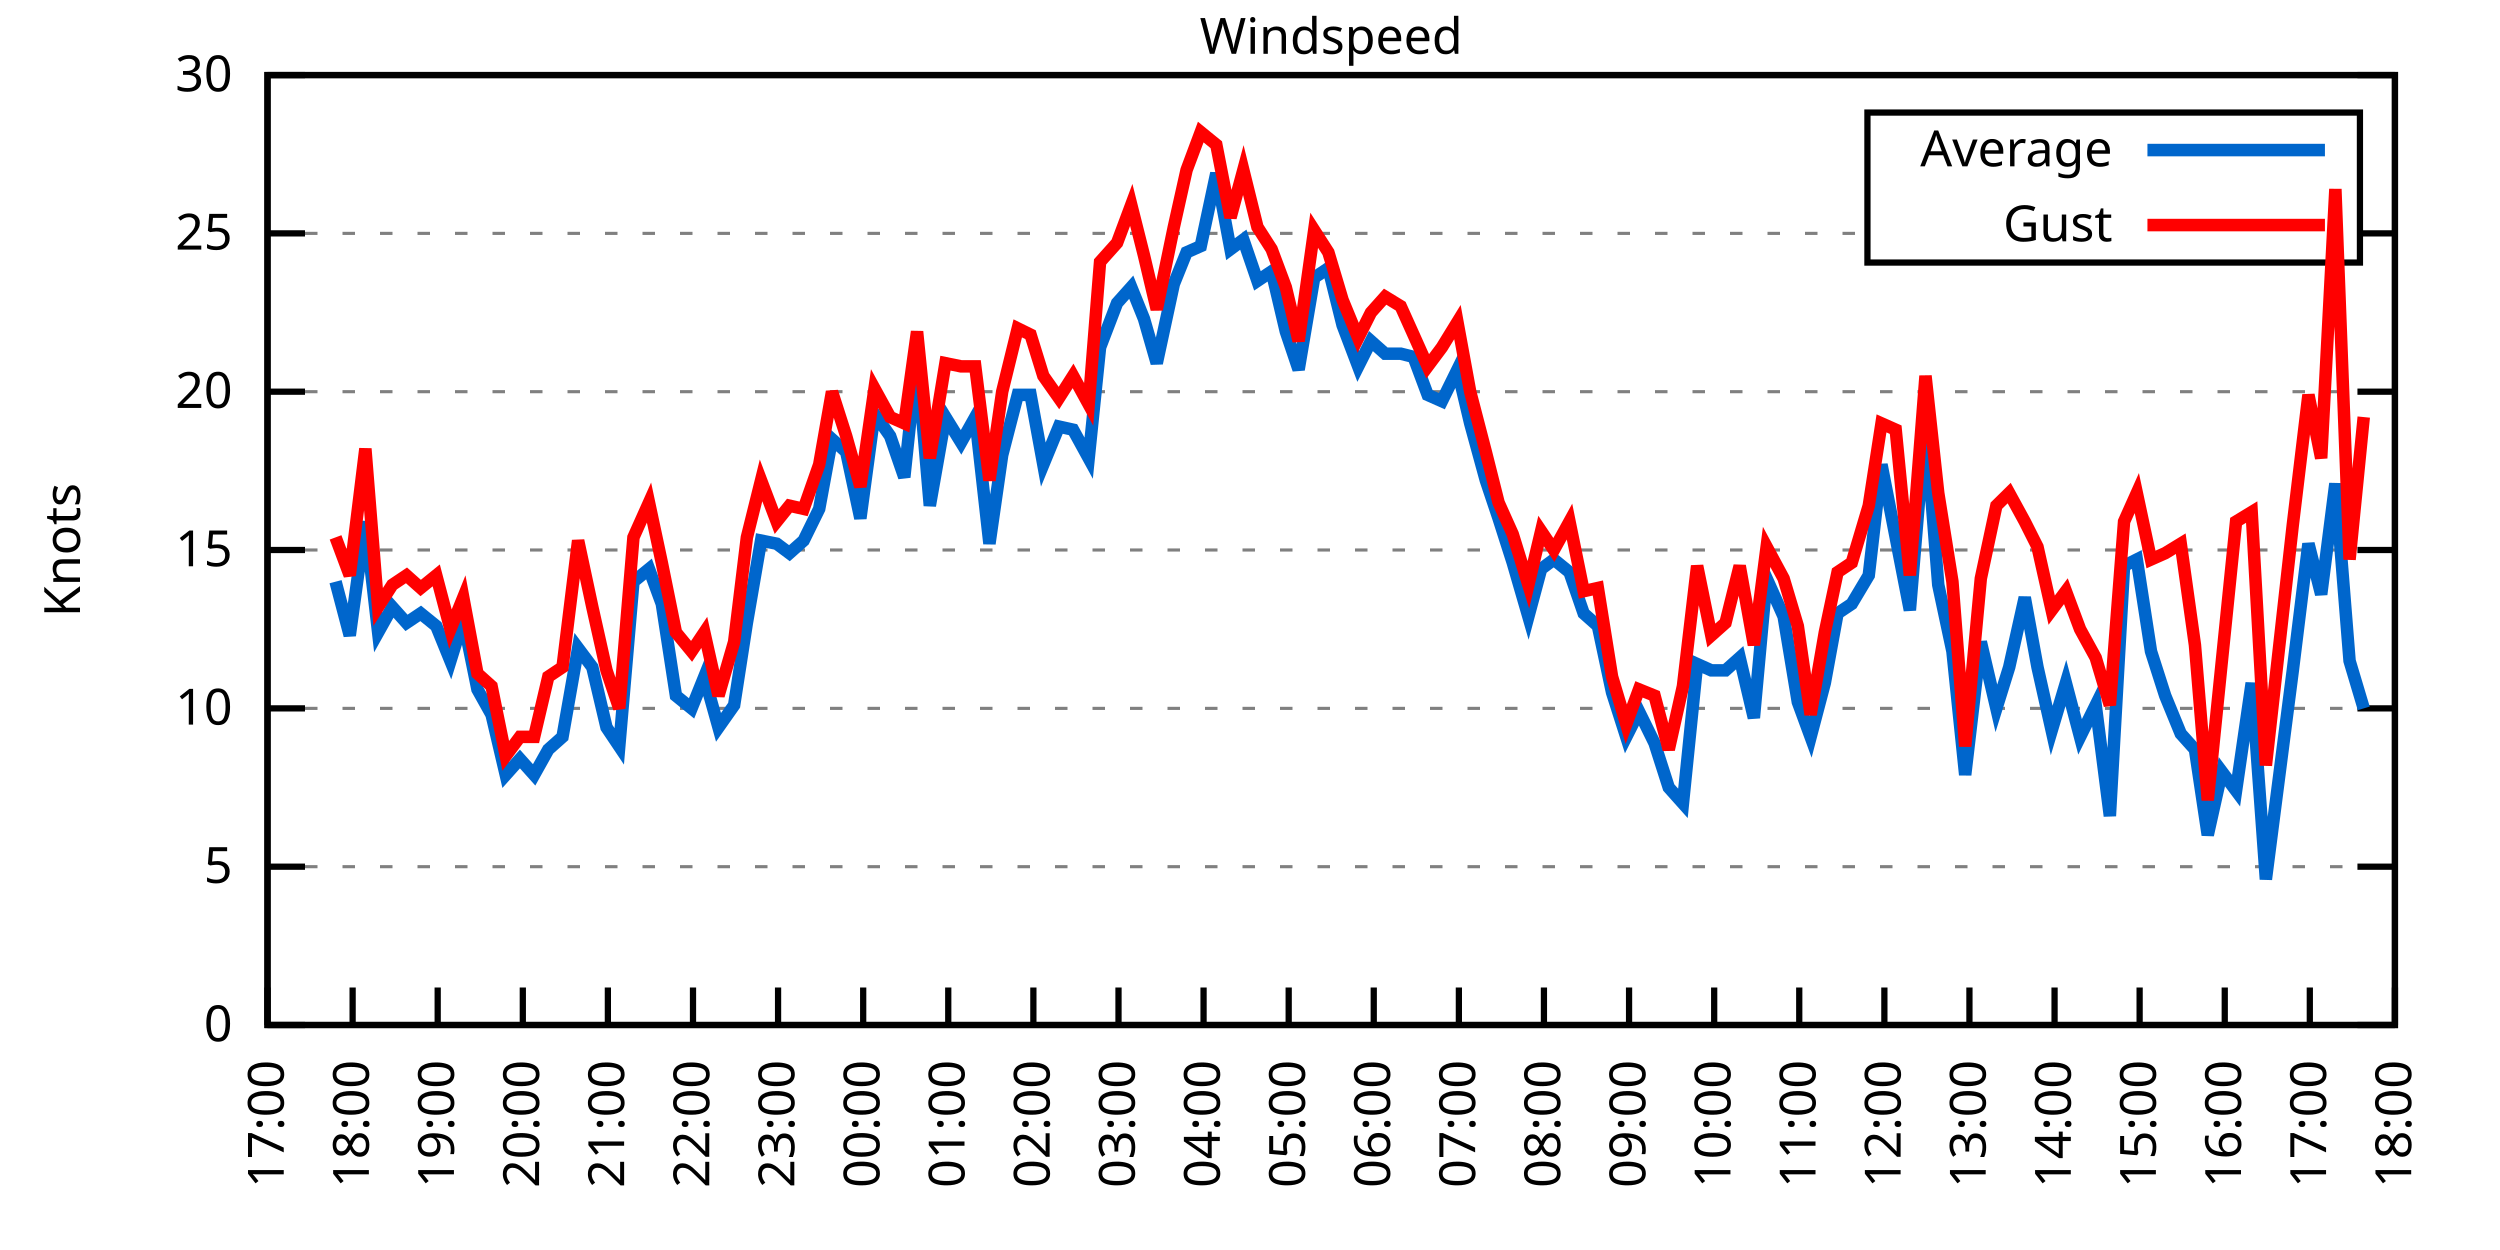
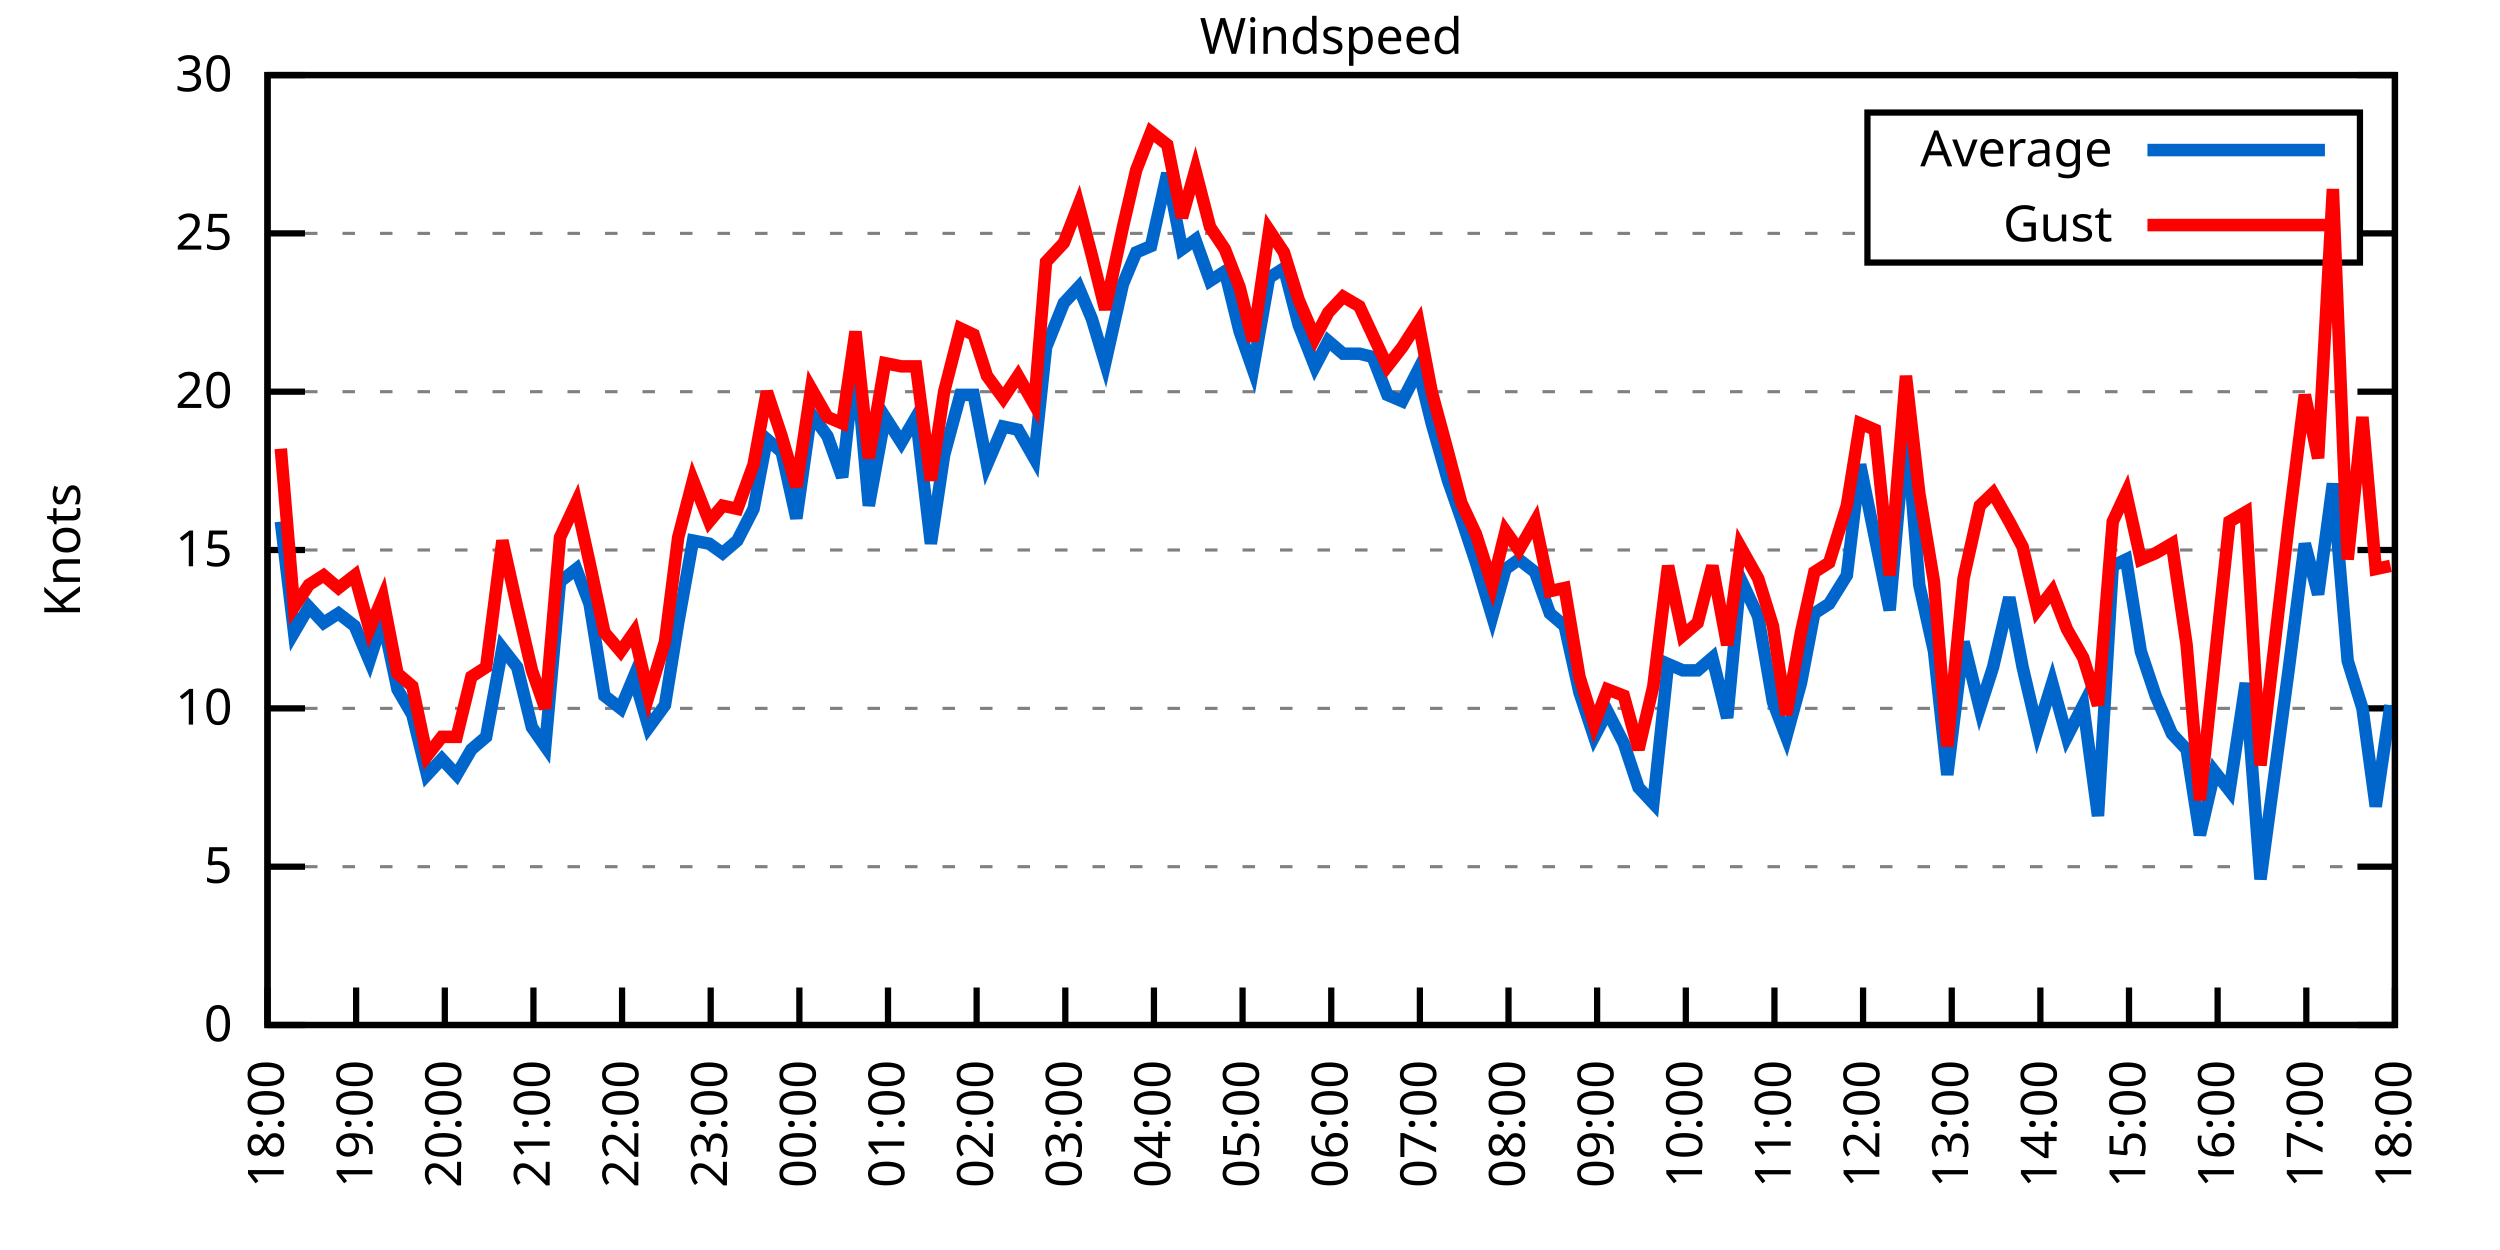
<svg xmlns="http://www.w3.org/2000/svg" xmlns:xlink="http://www.w3.org/1999/xlink" width="400" height="200" viewBox="0 0 400 200">
  <g id="gnuplot_canvas">
    <rect x="0" y="0" width="400" height="200" fill="none" />
    <defs>
      <circle id="gpDot" r="0.5" stroke-width="0.5" stroke="currentColor" />
      <path id="gpPt0" stroke-width="0.333" stroke="currentColor" d="M-1,0 h2 M0,-1 v2" />
      <path id="gpPt1" stroke-width="0.333" stroke="currentColor" d="M-1,-1 L1,1 M1,-1 L-1,1" />
      <path id="gpPt2" stroke-width="0.333" stroke="currentColor" d="M-1,0 L1,0 M0,-1 L0,1 M-1,-1 L1,1 M-1,1 L1,-1" />
      <rect id="gpPt3" stroke-width="0.333" stroke="currentColor" x="-1" y="-1" width="2" height="2" />
      <rect id="gpPt4" stroke-width="0.333" stroke="currentColor" fill="currentColor" x="-1" y="-1" width="2" height="2" />
      <circle id="gpPt5" stroke-width="0.333" stroke="currentColor" cx="0" cy="0" r="1" />
      <use xlink:href="#gpPt5" id="gpPt6" fill="currentColor" stroke="none" />
      <path id="gpPt7" stroke-width="0.333" stroke="currentColor" d="M0,-1.33 L-1.33,0.67 L1.33,0.67 z" />
      <use xlink:href="#gpPt7" id="gpPt8" fill="currentColor" stroke="none" />
      <use xlink:href="#gpPt7" id="gpPt9" stroke="currentColor" transform="rotate(180)" />
      <use xlink:href="#gpPt9" id="gpPt10" fill="currentColor" stroke="none" />
      <use xlink:href="#gpPt3" id="gpPt11" stroke="currentColor" transform="rotate(45)" />
      <use xlink:href="#gpPt11" id="gpPt12" fill="currentColor" stroke="none" />
      <path id="gpPt13" stroke-width="0.333" stroke="currentColor" d="M0,1.330 L1.265,0.411 L0.782,-1.067 L-0.782,-1.076 L-1.265,0.411 z" />
      <use xlink:href="#gpPt13" id="gpPt14" fill="currentColor" stroke="none" />
      <filter id="textbox" filterUnits="objectBoundingBox" x="0" y="0" height="1" width="1">
        <feFlood flood-color="white" flood-opacity="1" result="bgnd" />
        <feComposite in="SourceGraphic" in2="bgnd" operator="atop" />
      </filter>
      <filter id="greybox" filterUnits="objectBoundingBox" x="0" y="0" height="1" width="1">
        <feFlood flood-color="lightgrey" flood-opacity="1" result="grey" />
        <feComposite in="SourceGraphic" in2="grey" operator="atop" />
      </filter>
    </defs>
    <g fill="none" color="white" stroke="currentColor" stroke-width="1.00" stroke-linecap="butt" stroke-linejoin="miter">
</g>
    <g fill="none" color="black" stroke="currentColor" stroke-width="1.00" stroke-linecap="butt" stroke-linejoin="miter">
      <g stroke="none" shape-rendering="crispEdges">
        <polygon fill="rgb(255, 255, 255)" points="42.80,164.00 383.18,164.00 383.18,12.02 42.80,12.02 " />
      </g>
    </g>
    <g fill="none" color="black" stroke="currentColor" stroke-width="1.00" stroke-linecap="butt" stroke-linejoin="miter">
</g>
    <g fill="none" color="black" stroke="black" stroke-width="0.50" stroke-linecap="butt" stroke-linejoin="miter">
</g>
    <g fill="none" color="gray" stroke="currentColor" stroke-width="0.50" stroke-linecap="butt" stroke-linejoin="miter">
      <path stroke="gray" stroke-dasharray="2,4" class="gridline" d="M42.80,164.00 L383.19,164.00  " />
    </g>
    <g fill="none" color="gray" stroke="gray" stroke-width="1.00" stroke-linecap="butt" stroke-linejoin="miter">
</g>
    <g fill="none" color="black" stroke="currentColor" stroke-width="1.00" stroke-linecap="butt" stroke-linejoin="miter">
      <path stroke="black" d="M42.80,164.00 L48.80,164.00 M383.19,164.00 L377.19,164.00  " />
      <g transform="translate(37.20,166.60)" stroke="none" fill="black" font-family="Sans" font-size="8.00" text-anchor="end">
        <text>
          <tspan font-family="Sans"> 0</tspan>
        </text>
      </g>
    </g>
    <g fill="none" color="black" stroke="currentColor" stroke-width="1.00" stroke-linecap="butt" stroke-linejoin="miter">
</g>
    <g fill="none" color="black" stroke="black" stroke-width="0.50" stroke-linecap="butt" stroke-linejoin="miter">
</g>
    <g fill="none" color="gray" stroke="currentColor" stroke-width="0.50" stroke-linecap="butt" stroke-linejoin="miter">
      <path stroke="gray" stroke-dasharray="2,4" class="gridline" d="M42.80,138.67 L383.19,138.67  " />
    </g>
    <g fill="none" color="gray" stroke="gray" stroke-width="1.00" stroke-linecap="butt" stroke-linejoin="miter">
</g>
    <g fill="none" color="black" stroke="currentColor" stroke-width="1.00" stroke-linecap="butt" stroke-linejoin="miter">
      <path stroke="black" d="M42.80,138.67 L48.80,138.67 M383.19,138.67 L377.19,138.67  " />
      <g transform="translate(37.20,141.27)" stroke="none" fill="black" font-family="Sans" font-size="8.00" text-anchor="end">
        <text>
          <tspan font-family="Sans"> 5</tspan>
        </text>
      </g>
    </g>
    <g fill="none" color="black" stroke="currentColor" stroke-width="1.00" stroke-linecap="butt" stroke-linejoin="miter">
</g>
    <g fill="none" color="black" stroke="black" stroke-width="0.50" stroke-linecap="butt" stroke-linejoin="miter">
</g>
    <g fill="none" color="gray" stroke="currentColor" stroke-width="0.50" stroke-linecap="butt" stroke-linejoin="miter">
      <path stroke="gray" stroke-dasharray="2,4" class="gridline" d="M42.80,113.34 L383.19,113.34  " />
    </g>
    <g fill="none" color="gray" stroke="gray" stroke-width="1.00" stroke-linecap="butt" stroke-linejoin="miter">
</g>
    <g fill="none" color="black" stroke="currentColor" stroke-width="1.00" stroke-linecap="butt" stroke-linejoin="miter">
      <path stroke="black" d="M42.80,113.34 L48.80,113.34 M383.19,113.34 L377.19,113.34  " />
      <g transform="translate(37.20,115.94)" stroke="none" fill="black" font-family="Sans" font-size="8.00" text-anchor="end">
        <text>
          <tspan font-family="Sans"> 10</tspan>
        </text>
      </g>
    </g>
    <g fill="none" color="black" stroke="currentColor" stroke-width="1.00" stroke-linecap="butt" stroke-linejoin="miter">
</g>
    <g fill="none" color="black" stroke="black" stroke-width="0.50" stroke-linecap="butt" stroke-linejoin="miter">
</g>
    <g fill="none" color="gray" stroke="currentColor" stroke-width="0.50" stroke-linecap="butt" stroke-linejoin="miter">
      <path stroke="gray" stroke-dasharray="2,4" class="gridline" d="M42.80,88.00 L383.19,88.00  " />
    </g>
    <g fill="none" color="gray" stroke="gray" stroke-width="1.00" stroke-linecap="butt" stroke-linejoin="miter">
</g>
    <g fill="none" color="black" stroke="currentColor" stroke-width="1.00" stroke-linecap="butt" stroke-linejoin="miter">
      <path stroke="black" d="M42.80,88.00 L48.80,88.00 M383.19,88.00 L377.19,88.00  " />
      <g transform="translate(37.20,90.60)" stroke="none" fill="black" font-family="Sans" font-size="8.00" text-anchor="end">
        <text>
          <tspan font-family="Sans"> 15</tspan>
        </text>
      </g>
    </g>
    <g fill="none" color="black" stroke="currentColor" stroke-width="1.00" stroke-linecap="butt" stroke-linejoin="miter">
</g>
    <g fill="none" color="black" stroke="black" stroke-width="0.50" stroke-linecap="butt" stroke-linejoin="miter">
</g>
    <g fill="none" color="gray" stroke="currentColor" stroke-width="0.50" stroke-linecap="butt" stroke-linejoin="miter">
      <path stroke="gray" stroke-dasharray="2,4" class="gridline" d="M42.80,62.67 L383.19,62.67  " />
    </g>
    <g fill="none" color="gray" stroke="gray" stroke-width="1.00" stroke-linecap="butt" stroke-linejoin="miter">
</g>
    <g fill="none" color="black" stroke="currentColor" stroke-width="1.00" stroke-linecap="butt" stroke-linejoin="miter">
      <path stroke="black" d="M42.80,62.67 L48.80,62.67 M383.19,62.67 L377.19,62.67  " />
      <g transform="translate(37.20,65.27)" stroke="none" fill="black" font-family="Sans" font-size="8.00" text-anchor="end">
        <text>
          <tspan font-family="Sans"> 20</tspan>
        </text>
      </g>
    </g>
    <g fill="none" color="black" stroke="currentColor" stroke-width="1.00" stroke-linecap="butt" stroke-linejoin="miter">
</g>
    <g fill="none" color="black" stroke="black" stroke-width="0.50" stroke-linecap="butt" stroke-linejoin="miter">
</g>
    <g fill="none" color="gray" stroke="currentColor" stroke-width="0.50" stroke-linecap="butt" stroke-linejoin="miter">
      <path stroke="gray" stroke-dasharray="2,4" class="gridline" d="M42.80,37.34 L298.79,37.34 M377.59,37.34 L383.19,37.34  " />
    </g>
    <g fill="none" color="gray" stroke="gray" stroke-width="1.00" stroke-linecap="butt" stroke-linejoin="miter">
</g>
    <g fill="none" color="black" stroke="currentColor" stroke-width="1.00" stroke-linecap="butt" stroke-linejoin="miter">
      <path stroke="black" d="M42.80,37.34 L48.80,37.34 M383.19,37.34 L377.19,37.34  " />
      <g transform="translate(37.20,39.94)" stroke="none" fill="black" font-family="Sans" font-size="8.00" text-anchor="end">
        <text>
          <tspan font-family="Sans"> 25</tspan>
        </text>
      </g>
    </g>
    <g fill="none" color="black" stroke="currentColor" stroke-width="1.00" stroke-linecap="butt" stroke-linejoin="miter">
</g>
    <g fill="none" color="black" stroke="black" stroke-width="0.50" stroke-linecap="butt" stroke-linejoin="miter">
</g>
    <g fill="none" color="gray" stroke="currentColor" stroke-width="0.50" stroke-linecap="butt" stroke-linejoin="miter">
      <path stroke="gray" stroke-dasharray="2,4" class="gridline" d="M42.80,12.01 L383.19,12.01  " />
    </g>
    <g fill="none" color="gray" stroke="gray" stroke-width="1.00" stroke-linecap="butt" stroke-linejoin="miter">
</g>
    <g fill="none" color="black" stroke="currentColor" stroke-width="1.00" stroke-linecap="butt" stroke-linejoin="miter">
      <path stroke="black" d="M42.80,12.01 L48.80,12.01 M383.19,12.01 L377.19,12.01  " />
      <g transform="translate(37.20,14.61)" stroke="none" fill="black" font-family="Sans" font-size="8.00" text-anchor="end">
        <text>
          <tspan font-family="Sans"> 30</tspan>
        </text>
      </g>
    </g>
    <g fill="none" color="black" stroke="currentColor" stroke-width="1.00" stroke-linecap="butt" stroke-linejoin="miter">
      <path stroke="black" d="M42.80,164.00 L42.80,158.00  " />
      <g transform="translate(45.40,169.60) rotate(270.00)" stroke="none" fill="black" font-family="Sans" font-size="8.00" text-anchor="end">
        <text>
-           <tspan font-family="Sans">17:00</tspan>
-         </text>
-       </g>
-     </g>
-     <g fill="none" color="black" stroke="currentColor" stroke-width="1.00" stroke-linecap="butt" stroke-linejoin="miter">
-       <path stroke="black" d="M56.42,164.00 L56.42,158.00  " />
-       <g transform="translate(59.02,169.60) rotate(270.00)" stroke="none" fill="black" font-family="Sans" font-size="8.00" text-anchor="end">
-         <text>
          <tspan font-family="Sans">18:00</tspan>
        </text>
      </g>
    </g>
    <g fill="none" color="black" stroke="currentColor" stroke-width="1.00" stroke-linecap="butt" stroke-linejoin="miter">
-       <path stroke="black" d="M70.03,164.00 L70.03,158.00  " />
-       <g transform="translate(72.63,169.60) rotate(270.00)" stroke="none" fill="black" font-family="Sans" font-size="8.00" text-anchor="end">
+       <path stroke="black" d="M56.98,164.00 L56.98,158.00  " />
+       <g transform="translate(59.58,169.60) rotate(270.00)" stroke="none" fill="black" font-family="Sans" font-size="8.00" text-anchor="end">
        <text>
          <tspan font-family="Sans">19:00</tspan>
        </text>
      </g>
    </g>
    <g fill="none" color="black" stroke="currentColor" stroke-width="1.00" stroke-linecap="butt" stroke-linejoin="miter">
-       <path stroke="black" d="M83.65,164.00 L83.65,158.00  " />
-       <g transform="translate(86.25,169.60) rotate(270.00)" stroke="none" fill="black" font-family="Sans" font-size="8.00" text-anchor="end">
+       <path stroke="black" d="M71.17,164.00 L71.17,158.00  " />
+       <g transform="translate(73.77,169.60) rotate(270.00)" stroke="none" fill="black" font-family="Sans" font-size="8.00" text-anchor="end">
        <text>
          <tspan font-family="Sans">20:00</tspan>
        </text>
      </g>
    </g>
    <g fill="none" color="black" stroke="currentColor" stroke-width="1.00" stroke-linecap="butt" stroke-linejoin="miter">
-       <path stroke="black" d="M97.26,164.00 L97.26,158.00  " />
-       <g transform="translate(99.86,169.60) rotate(270.00)" stroke="none" fill="black" font-family="Sans" font-size="8.00" text-anchor="end">
+       <path stroke="black" d="M85.35,164.00 L85.35,158.00  " />
+       <g transform="translate(87.95,169.60) rotate(270.00)" stroke="none" fill="black" font-family="Sans" font-size="8.00" text-anchor="end">
        <text>
          <tspan font-family="Sans">21:00</tspan>
        </text>
      </g>
    </g>
    <g fill="none" color="black" stroke="currentColor" stroke-width="1.00" stroke-linecap="butt" stroke-linejoin="miter">
-       <path stroke="black" d="M110.88,164.00 L110.88,158.00  " />
-       <g transform="translate(113.48,169.60) rotate(270.00)" stroke="none" fill="black" font-family="Sans" font-size="8.00" text-anchor="end">
+       <path stroke="black" d="M99.53,164.00 L99.53,158.00  " />
+       <g transform="translate(102.13,169.60) rotate(270.00)" stroke="none" fill="black" font-family="Sans" font-size="8.00" text-anchor="end">
        <text>
          <tspan font-family="Sans">22:00</tspan>
        </text>
      </g>
    </g>
    <g fill="none" color="black" stroke="currentColor" stroke-width="1.00" stroke-linecap="butt" stroke-linejoin="miter">
-       <path stroke="black" d="M124.49,164.00 L124.49,158.00  " />
-       <g transform="translate(127.09,169.60) rotate(270.00)" stroke="none" fill="black" font-family="Sans" font-size="8.00" text-anchor="end">
+       <path stroke="black" d="M113.71,164.00 L113.71,158.00  " />
+       <g transform="translate(116.31,169.60) rotate(270.00)" stroke="none" fill="black" font-family="Sans" font-size="8.00" text-anchor="end">
        <text>
          <tspan font-family="Sans">23:00</tspan>
        </text>
      </g>
    </g>
    <g fill="none" color="black" stroke="currentColor" stroke-width="1.00" stroke-linecap="butt" stroke-linejoin="miter">
-       <path stroke="black" d="M138.11,164.00 L138.11,158.00  " />
-       <g transform="translate(140.71,169.60) rotate(270.00)" stroke="none" fill="black" font-family="Sans" font-size="8.00" text-anchor="end">
+       <path stroke="black" d="M127.90,164.00 L127.90,158.00  " />
+       <g transform="translate(130.50,169.60) rotate(270.00)" stroke="none" fill="black" font-family="Sans" font-size="8.00" text-anchor="end">
        <text>
          <tspan font-family="Sans">00:00</tspan>
        </text>
      </g>
    </g>
    <g fill="none" color="black" stroke="currentColor" stroke-width="1.00" stroke-linecap="butt" stroke-linejoin="miter">
-       <path stroke="black" d="M151.72,164.00 L151.72,158.00  " />
-       <g transform="translate(154.32,169.60) rotate(270.00)" stroke="none" fill="black" font-family="Sans" font-size="8.00" text-anchor="end">
+       <path stroke="black" d="M142.08,164.00 L142.08,158.00  " />
+       <g transform="translate(144.68,169.60) rotate(270.00)" stroke="none" fill="black" font-family="Sans" font-size="8.00" text-anchor="end">
        <text>
          <tspan font-family="Sans">01:00</tspan>
        </text>
      </g>
    </g>
    <g fill="none" color="black" stroke="currentColor" stroke-width="1.00" stroke-linecap="butt" stroke-linejoin="miter">
-       <path stroke="black" d="M165.34,164.00 L165.34,158.00  " />
-       <g transform="translate(167.94,169.60) rotate(270.00)" stroke="none" fill="black" font-family="Sans" font-size="8.00" text-anchor="end">
+       <path stroke="black" d="M156.26,164.00 L156.26,158.00  " />
+       <g transform="translate(158.86,169.60) rotate(270.00)" stroke="none" fill="black" font-family="Sans" font-size="8.00" text-anchor="end">
        <text>
          <tspan font-family="Sans">02:00</tspan>
        </text>
      </g>
    </g>
    <g fill="none" color="black" stroke="currentColor" stroke-width="1.00" stroke-linecap="butt" stroke-linejoin="miter">
-       <path stroke="black" d="M178.96,164.00 L178.96,158.00  " />
-       <g transform="translate(181.56,169.60) rotate(270.00)" stroke="none" fill="black" font-family="Sans" font-size="8.00" text-anchor="end">
+       <path stroke="black" d="M170.45,164.00 L170.45,158.00  " />
+       <g transform="translate(173.05,169.60) rotate(270.00)" stroke="none" fill="black" font-family="Sans" font-size="8.00" text-anchor="end">
        <text>
          <tspan font-family="Sans">03:00</tspan>
        </text>
      </g>
    </g>
    <g fill="none" color="black" stroke="currentColor" stroke-width="1.00" stroke-linecap="butt" stroke-linejoin="miter">
-       <path stroke="black" d="M192.57,164.00 L192.57,158.00  " />
-       <g transform="translate(195.17,169.60) rotate(270.00)" stroke="none" fill="black" font-family="Sans" font-size="8.00" text-anchor="end">
+       <path stroke="black" d="M184.63,164.00 L184.63,158.00  " />
+       <g transform="translate(187.23,169.60) rotate(270.00)" stroke="none" fill="black" font-family="Sans" font-size="8.00" text-anchor="end">
        <text>
          <tspan font-family="Sans">04:00</tspan>
        </text>
      </g>
    </g>
    <g fill="none" color="black" stroke="currentColor" stroke-width="1.00" stroke-linecap="butt" stroke-linejoin="miter">
-       <path stroke="black" d="M206.19,164.00 L206.19,158.00  " />
-       <g transform="translate(208.79,169.60) rotate(270.00)" stroke="none" fill="black" font-family="Sans" font-size="8.00" text-anchor="end">
+       <path stroke="black" d="M198.81,164.00 L198.81,158.00  " />
+       <g transform="translate(201.41,169.60) rotate(270.00)" stroke="none" fill="black" font-family="Sans" font-size="8.00" text-anchor="end">
        <text>
          <tspan font-family="Sans">05:00</tspan>
        </text>
      </g>
    </g>
    <g fill="none" color="black" stroke="currentColor" stroke-width="1.00" stroke-linecap="butt" stroke-linejoin="miter">
-       <path stroke="black" d="M219.80,164.00 L219.80,158.00  " />
-       <g transform="translate(222.40,169.60) rotate(270.00)" stroke="none" fill="black" font-family="Sans" font-size="8.00" text-anchor="end">
+       <path stroke="black" d="M213.00,164.00 L213.00,158.00  " />
+       <g transform="translate(215.60,169.60) rotate(270.00)" stroke="none" fill="black" font-family="Sans" font-size="8.00" text-anchor="end">
        <text>
          <tspan font-family="Sans">06:00</tspan>
        </text>
      </g>
    </g>
    <g fill="none" color="black" stroke="currentColor" stroke-width="1.00" stroke-linecap="butt" stroke-linejoin="miter">
-       <path stroke="black" d="M233.42,164.00 L233.42,158.00  " />
-       <g transform="translate(236.02,169.60) rotate(270.00)" stroke="none" fill="black" font-family="Sans" font-size="8.00" text-anchor="end">
+       <path stroke="black" d="M227.18,164.00 L227.18,158.00  " />
+       <g transform="translate(229.78,169.60) rotate(270.00)" stroke="none" fill="black" font-family="Sans" font-size="8.00" text-anchor="end">
        <text>
          <tspan font-family="Sans">07:00</tspan>
        </text>
      </g>
    </g>
    <g fill="none" color="black" stroke="currentColor" stroke-width="1.00" stroke-linecap="butt" stroke-linejoin="miter">
-       <path stroke="black" d="M247.03,164.00 L247.03,158.00  " />
-       <g transform="translate(249.63,169.60) rotate(270.00)" stroke="none" fill="black" font-family="Sans" font-size="8.00" text-anchor="end">
+       <path stroke="black" d="M241.36,164.00 L241.36,158.00  " />
+       <g transform="translate(243.96,169.60) rotate(270.00)" stroke="none" fill="black" font-family="Sans" font-size="8.00" text-anchor="end">
        <text>
          <tspan font-family="Sans">08:00</tspan>
        </text>
      </g>
    </g>
    <g fill="none" color="black" stroke="currentColor" stroke-width="1.00" stroke-linecap="butt" stroke-linejoin="miter">
-       <path stroke="black" d="M260.65,164.00 L260.65,158.00  " />
-       <g transform="translate(263.25,169.60) rotate(270.00)" stroke="none" fill="black" font-family="Sans" font-size="8.00" text-anchor="end">
+       <path stroke="black" d="M255.54,164.00 L255.54,158.00  " />
+       <g transform="translate(258.14,169.60) rotate(270.00)" stroke="none" fill="black" font-family="Sans" font-size="8.00" text-anchor="end">
        <text>
          <tspan font-family="Sans">09:00</tspan>
        </text>
      </g>
    </g>
    <g fill="none" color="black" stroke="currentColor" stroke-width="1.00" stroke-linecap="butt" stroke-linejoin="miter">
-       <path stroke="black" d="M274.27,164.00 L274.27,158.00  " />
-       <g transform="translate(276.87,169.60) rotate(270.00)" stroke="none" fill="black" font-family="Sans" font-size="8.00" text-anchor="end">
+       <path stroke="black" d="M269.73,164.00 L269.73,158.00  " />
+       <g transform="translate(272.33,169.60) rotate(270.00)" stroke="none" fill="black" font-family="Sans" font-size="8.00" text-anchor="end">
        <text>
          <tspan font-family="Sans">10:00</tspan>
        </text>
      </g>
    </g>
    <g fill="none" color="black" stroke="currentColor" stroke-width="1.00" stroke-linecap="butt" stroke-linejoin="miter">
-       <path stroke="black" d="M287.88,164.00 L287.88,158.00  " />
-       <g transform="translate(290.48,169.60) rotate(270.00)" stroke="none" fill="black" font-family="Sans" font-size="8.00" text-anchor="end">
+       <path stroke="black" d="M283.91,164.00 L283.91,158.00  " />
+       <g transform="translate(286.51,169.60) rotate(270.00)" stroke="none" fill="black" font-family="Sans" font-size="8.00" text-anchor="end">
        <text>
          <tspan font-family="Sans">11:00</tspan>
        </text>
      </g>
    </g>
    <g fill="none" color="black" stroke="currentColor" stroke-width="1.00" stroke-linecap="butt" stroke-linejoin="miter">
-       <path stroke="black" d="M301.50,164.00 L301.50,158.00  " />
-       <g transform="translate(304.10,169.60) rotate(270.00)" stroke="none" fill="black" font-family="Sans" font-size="8.00" text-anchor="end">
+       <path stroke="black" d="M298.09,164.00 L298.09,158.00  " />
+       <g transform="translate(300.69,169.60) rotate(270.00)" stroke="none" fill="black" font-family="Sans" font-size="8.00" text-anchor="end">
        <text>
          <tspan font-family="Sans">12:00</tspan>
        </text>
      </g>
    </g>
    <g fill="none" color="black" stroke="currentColor" stroke-width="1.00" stroke-linecap="butt" stroke-linejoin="miter">
-       <path stroke="black" d="M315.11,164.00 L315.11,158.00  " />
-       <g transform="translate(317.71,169.60) rotate(270.00)" stroke="none" fill="black" font-family="Sans" font-size="8.00" text-anchor="end">
+       <path stroke="black" d="M312.28,164.00 L312.28,158.00  " />
+       <g transform="translate(314.88,169.60) rotate(270.00)" stroke="none" fill="black" font-family="Sans" font-size="8.00" text-anchor="end">
        <text>
          <tspan font-family="Sans">13:00</tspan>
        </text>
      </g>
    </g>
    <g fill="none" color="black" stroke="currentColor" stroke-width="1.00" stroke-linecap="butt" stroke-linejoin="miter">
-       <path stroke="black" d="M328.73,164.00 L328.73,158.00  " />
-       <g transform="translate(331.33,169.60) rotate(270.00)" stroke="none" fill="black" font-family="Sans" font-size="8.00" text-anchor="end">
+       <path stroke="black" d="M326.46,164.00 L326.46,158.00  " />
+       <g transform="translate(329.06,169.60) rotate(270.00)" stroke="none" fill="black" font-family="Sans" font-size="8.00" text-anchor="end">
        <text>
          <tspan font-family="Sans">14:00</tspan>
        </text>
      </g>
    </g>
    <g fill="none" color="black" stroke="currentColor" stroke-width="1.00" stroke-linecap="butt" stroke-linejoin="miter">
-       <path stroke="black" d="M342.34,164.00 L342.34,158.00  " />
-       <g transform="translate(344.94,169.60) rotate(270.00)" stroke="none" fill="black" font-family="Sans" font-size="8.00" text-anchor="end">
+       <path stroke="black" d="M340.64,164.00 L340.64,158.00  " />
+       <g transform="translate(343.24,169.60) rotate(270.00)" stroke="none" fill="black" font-family="Sans" font-size="8.00" text-anchor="end">
        <text>
          <tspan font-family="Sans">15:00</tspan>
        </text>
      </g>
    </g>
    <g fill="none" color="black" stroke="currentColor" stroke-width="1.00" stroke-linecap="butt" stroke-linejoin="miter">
-       <path stroke="black" d="M355.96,164.00 L355.96,158.00  " />
-       <g transform="translate(358.56,169.60) rotate(270.00)" stroke="none" fill="black" font-family="Sans" font-size="8.00" text-anchor="end">
+       <path stroke="black" d="M354.82,164.00 L354.82,158.00  " />
+       <g transform="translate(357.42,169.60) rotate(270.00)" stroke="none" fill="black" font-family="Sans" font-size="8.00" text-anchor="end">
        <text>
          <tspan font-family="Sans">16:00</tspan>
        </text>
      </g>
    </g>
    <g fill="none" color="black" stroke="currentColor" stroke-width="1.00" stroke-linecap="butt" stroke-linejoin="miter">
-       <path stroke="black" d="M369.57,164.00 L369.57,158.00  " />
-       <g transform="translate(372.17,169.60) rotate(270.00)" stroke="none" fill="black" font-family="Sans" font-size="8.00" text-anchor="end">
+       <path stroke="black" d="M369.01,164.00 L369.01,158.00  " />
+       <g transform="translate(371.61,169.60) rotate(270.00)" stroke="none" fill="black" font-family="Sans" font-size="8.00" text-anchor="end">
        <text>
          <tspan font-family="Sans">17:00</tspan>
        </text>
      </g>
    </g>
    <g fill="none" color="black" stroke="currentColor" stroke-width="1.00" stroke-linecap="butt" stroke-linejoin="miter">
      <path stroke="black" d="M383.19,164.00 L383.19,158.00  " />
      <g transform="translate(385.79,169.60) rotate(270.00)" stroke="none" fill="black" font-family="Sans" font-size="8.00" text-anchor="end">
        <text>
          <tspan font-family="Sans">18:00</tspan>
        </text>
      </g>
    </g>
    <g fill="none" color="black" stroke="currentColor" stroke-width="1.00" stroke-linecap="butt" stroke-linejoin="miter">
</g>
    <g fill="none" color="black" stroke="currentColor" stroke-width="1.00" stroke-linecap="butt" stroke-linejoin="miter">
      <path stroke="black" d="M42.80,12.01 L42.80,164.00 L383.19,164.00 L383.19,12.01 L42.80,12.01 Z  " />
    </g>
    <g fill="none" color="black" stroke="currentColor" stroke-width="1.00" stroke-linecap="butt" stroke-linejoin="miter">
</g>
    <g fill="none" color="black" stroke="currentColor" stroke-width="1.00" stroke-linecap="butt" stroke-linejoin="miter">
      <path stroke="black" d="M298.79,42.01 L298.79,18.01 L377.59,18.01 L377.59,42.01 L298.79,42.01 Z  " />
    </g>
    <g id="Windspeed_plot_1">
      <g fill="none" color="white" stroke="black" stroke-width="2.00" stroke-linecap="butt" stroke-linejoin="miter">
</g>
      <g fill="none" color="black" stroke="currentColor" stroke-width="2.00" stroke-linecap="butt" stroke-linejoin="miter">
        <g transform="translate(337.99,26.61)" stroke="none" fill="black" font-family="Sans" font-size="8.00" text-anchor="end">
          <text>
            <tspan font-family="Sans">Average</tspan>
          </text>
        </g>
      </g>
      <g fill="none" color="black" stroke="currentColor" stroke-width="2.00" stroke-linecap="butt" stroke-linejoin="miter">
-         <path stroke="rgb(  0, 102, 204)" d="M343.59,24.01 L371.99,24.01 M53.69,93.07 L55.96,101.68 L58.46,83.45 L60.50,101.18 L62.77,97.12 L65.04,99.66   L67.31,98.14 L69.80,100.16 L72.07,105.74 L74.12,99.15 L76.39,110.30 L78.65,114.35 L80.92,123.98 L83.19,121.44   L85.46,123.98 L87.73,119.92 L90.00,117.90 L92.50,103.71 L94.77,106.75 L97.04,116.38 L99.08,119.42 L101.35,93.07   L103.84,91.04 L105.89,96.62 L108.15,111.31 L110.65,113.34 L112.69,108.27 L114.96,116.38 L117.46,112.83 L119.50,99.66   L121.77,86.49 L124.27,86.99 L126.31,88.51 L128.58,86.49 L131.07,81.42 L133.12,70.27 L135.39,72.30 L137.66,82.94   L139.92,66.22 L142.42,69.77 L144.69,76.35 L146.73,57.10 L148.77,80.91 L151.27,66.73 L153.77,70.78 L156.04,66.73   L158.31,86.99 L160.35,72.81 L162.84,63.18 L164.89,63.18 L166.93,74.33 L169.43,68.25 L171.69,68.75 L174.19,73.31   L176.01,55.58 L178.73,48.49 L181.00,45.95 L183.04,51.02 L185.08,58.11 L187.81,45.45 L189.85,40.38 L192.12,39.37   L194.61,27.72 L196.88,39.87 L198.93,38.35 L201.19,44.94 L203.46,43.42 L205.73,53.05 L207.78,59.13 L210.27,44.43   L212.54,42.91 L214.81,52.03 L217.31,58.62 L219.35,54.57 L221.62,56.59 L224.11,56.59 L226.16,57.10 L228.43,63.18   L230.70,64.19 L233.19,59.13 L235.23,67.74 L237.73,76.86 L239.77,82.94 L242.04,90.03 L244.54,98.64 L246.58,91.04   L248.62,89.52 L251.12,91.55 L253.39,98.14 L255.66,100.16 L257.93,110.80 L260.20,117.90 L262.24,113.84 L264.73,118.91   L267.00,126.00 L269.27,128.54 L271.54,106.24 L273.81,107.26 L276.08,107.26 L278.35,105.23 L280.62,114.86 L282.66,92.56   L285.38,98.64 L287.65,112.32 L289.70,117.90 L291.97,109.28 L294.01,98.14 L296.28,96.62 L299.00,92.06 L301.04,74.33   L303.31,85.98 L305.58,97.63 L308.08,67.74 L310.12,93.58 L312.39,104.22 L314.43,123.98 L316.93,102.70 L319.42,113.34   L321.47,106.75 L323.96,95.60 L326.00,106.75 L328.27,116.88 L330.54,109.28 L332.81,117.90 L335.31,112.83 L337.58,130.56   L339.85,90.54 L341.89,89.52 L344.16,104.22 L346.43,111.31 L348.92,117.39 L351.19,119.92 L353.24,133.60 L355.50,123.47   L357.77,126.51 L360.27,109.28 L362.54,140.69 L366.85,107.26 L369.35,86.99 L371.39,95.10 L373.66,77.37 L375.93,105.74   L378.20,113.34  " />
+         <path stroke="rgb(  0, 102, 204)" d="M343.59,24.01 L371.99,24.01 M44.93,83.45 L47.05,101.18 L49.42,97.12 L51.78,99.66 L54.15,98.14 L56.75,100.16   L59.11,105.74 L61.24,99.15 L63.60,110.30 L65.97,114.35 L68.33,123.98 L70.69,121.44 L73.06,123.98 L75.42,119.92   L77.78,117.90 L80.38,103.71 L82.75,106.75 L85.11,116.38 L87.24,119.42 L89.60,93.07 L92.20,91.04 L94.33,96.62   L96.70,111.31 L99.30,113.34 L101.42,108.27 L103.79,116.38 L106.39,112.83 L108.51,99.66 L110.88,86.49 L113.48,86.99   L115.61,88.51 L117.97,86.49 L120.57,81.42 L122.70,70.27 L125.06,72.30 L127.42,82.94 L129.79,66.22 L132.39,69.77   L134.75,76.35 L136.88,57.10 L139.01,80.91 L141.61,66.73 L144.21,70.78 L146.57,66.73 L148.94,86.99 L151.06,72.81   L153.66,63.18 L155.79,63.18 L157.92,74.33 L160.52,68.25 L162.88,68.75 L165.48,73.31 L167.37,55.58 L170.21,48.49   L172.57,45.95 L174.70,51.02 L176.83,58.11 L179.67,45.45 L181.79,40.38 L184.16,39.37 L186.76,27.72 L189.12,39.87   L191.25,38.35 L193.61,44.94 L195.98,43.42 L198.34,53.05 L200.47,59.13 L203.07,44.43 L205.43,42.91 L207.79,52.03   L210.39,58.62 L212.52,54.57 L214.89,56.59 L217.49,56.59 L219.61,57.10 L221.98,63.18 L224.34,64.19 L226.94,59.13   L229.07,67.74 L231.67,76.86 L233.80,82.94 L236.16,90.03 L238.76,98.64 L240.89,91.04 L243.02,89.52 L245.62,91.55   L247.98,98.14 L250.34,100.16 L252.71,110.80 L255.07,117.90 L257.20,113.84 L259.80,118.91 L262.16,126.00 L264.53,128.54   L266.89,106.24 L269.25,107.26 L271.62,107.26 L273.98,105.23 L276.35,114.86 L278.47,92.56 L281.31,98.64 L283.67,112.32   L285.80,117.90 L288.16,109.28 L290.29,98.14 L292.66,96.62 L295.49,92.06 L297.62,74.33 L299.98,85.98 L302.35,97.63   L304.95,67.74 L307.08,93.58 L309.44,104.22 L311.57,123.98 L314.17,102.70 L316.77,113.34 L318.89,106.75 L321.49,95.60   L323.62,106.75 L325.99,116.88 L328.35,109.28 L330.71,117.90 L333.31,112.83 L335.68,130.56 L338.04,90.54 L340.17,89.52   L342.53,104.22 L344.90,111.31 L347.50,117.39 L349.86,119.92 L351.99,133.60 L354.35,123.47 L356.72,126.51 L359.32,109.28   L361.68,140.69 L366.17,107.26 L368.77,86.99 L370.90,95.10 L373.26,77.37 L375.63,105.74 L377.99,113.34 L380.12,129.04   L382.48,112.83  " />
      </g>
    </g>
    <g id="Windspeed_plot_2">
      <g fill="none" color="black" stroke="currentColor" stroke-width="2.00" stroke-linecap="butt" stroke-linejoin="miter">
        <g transform="translate(337.99,38.61)" stroke="none" fill="black" font-family="Sans" font-size="8.00" text-anchor="end">
          <text>
            <tspan font-family="Sans">Gust</tspan>
          </text>
        </g>
      </g>
      <g fill="none" color="black" stroke="currentColor" stroke-width="2.00" stroke-linecap="butt" stroke-linejoin="miter">
-         <path stroke="rgb(255,   0,   0)" d="M343.59,36.01 L371.99,36.01 M53.69,85.98 L55.96,92.06 L58.46,71.79 L60.50,97.12 L62.77,93.58 L65.04,92.06   L67.31,94.08 L69.80,92.06 L72.07,100.67 L74.12,95.60 L76.39,107.76 L78.65,109.79 L80.92,120.94 L83.19,117.90   L85.46,117.90 L87.73,108.27 L90.00,106.75 L92.50,86.49 L94.77,97.12 L97.04,107.26 L99.08,113.34 L101.35,85.98   L103.84,80.41 L105.89,90.03 L108.15,101.18 L110.65,104.22 L112.69,101.18 L114.96,111.31 L117.46,102.70 L119.50,85.98   L121.77,76.86 L124.27,83.45 L126.31,80.91 L128.58,81.42 L131.07,74.33 L133.12,62.67 L135.39,69.77 L137.66,77.87   L139.92,62.17 L142.42,66.73 L144.69,67.74 L146.73,53.05 L148.77,73.31 L151.27,58.11 L153.77,58.62 L156.04,58.62   L158.31,76.86 L160.35,62.67 L162.84,52.54 L164.89,53.55 L166.93,60.14 L169.43,63.69 L171.69,60.14 L174.19,64.70   L176.01,41.90 L178.73,38.86 L181.00,32.78 L183.04,40.89 L185.08,49.50 L187.81,36.33 L189.85,27.21 L192.12,21.13   L194.61,23.16 L196.88,34.81 L198.93,27.21 L201.19,36.33 L203.46,39.87 L205.73,45.95 L207.78,54.57 L210.27,36.84   L212.54,40.38 L214.81,47.98 L217.31,54.06 L219.35,50.01 L221.62,47.47 L224.11,48.99 L226.16,53.55 L228.43,58.62   L230.70,55.58 L233.19,51.53 L235.23,62.67 L237.73,72.30 L239.77,80.41 L242.04,85.47 L244.54,93.58 L246.58,84.97   L248.62,88.00 L251.12,83.45 L253.39,94.59 L255.66,94.08 L257.93,108.27 L260.20,115.87 L262.24,110.30 L264.73,111.31   L267.00,119.92 L269.27,109.79 L271.54,90.54 L273.81,101.68 L276.08,99.66 L278.35,90.54 L280.62,103.20 L282.66,87.50   L285.38,92.56 L287.65,100.16 L289.70,114.35 L291.97,101.18 L294.01,91.55 L296.28,90.03 L299.00,80.91 L301.04,67.74   L303.31,68.75 L305.58,92.06 L308.08,60.14 L310.12,78.89 L312.39,93.07 L314.43,119.42 L316.93,92.56 L319.42,80.91   L321.47,78.89 L323.96,83.45 L326.00,87.50 L328.27,97.63 L330.54,94.59 L332.81,100.67 L335.31,105.23 L337.58,112.83   L339.85,83.45 L341.89,78.89 L344.16,89.52 L346.43,88.51 L348.92,86.99 L351.19,103.20 L353.24,128.03 L355.50,105.74   L357.77,83.45 L360.27,81.93 L362.54,122.46 L366.85,83.95 L369.35,63.18 L371.39,73.31 L373.66,30.25 L375.93,89.52   L378.20,66.73  " />
+         <path stroke="rgb(255,   0,   0)" d="M343.59,36.01 L371.99,36.01 M44.93,71.79 L47.05,97.12 L49.42,93.58 L51.78,92.06 L54.15,94.08 L56.75,92.06   L59.11,100.67 L61.24,95.60 L63.60,107.76 L65.97,109.79 L68.33,120.94 L70.69,117.90 L73.06,117.90 L75.42,108.27   L77.78,106.75 L80.38,86.49 L82.75,97.12 L85.11,107.26 L87.24,113.34 L89.60,85.98 L92.20,80.41 L94.33,90.03   L96.70,101.18 L99.30,104.22 L101.42,101.18 L103.79,111.31 L106.39,102.70 L108.51,85.98 L110.88,76.86 L113.48,83.45   L115.61,80.91 L117.97,81.42 L120.57,74.33 L122.70,62.67 L125.06,69.77 L127.42,77.87 L129.79,62.17 L132.39,66.73   L134.75,67.74 L136.88,53.05 L139.01,73.31 L141.61,58.11 L144.21,58.62 L146.57,58.62 L148.94,76.86 L151.06,62.67   L153.66,52.54 L155.79,53.55 L157.92,60.14 L160.52,63.69 L162.88,60.14 L165.48,64.70 L167.37,41.90 L170.21,38.86   L172.57,32.78 L174.70,40.89 L176.83,49.50 L179.67,36.33 L181.79,27.21 L184.16,21.13 L186.76,23.16 L189.12,34.81   L191.25,27.21 L193.61,36.33 L195.98,39.87 L198.34,45.95 L200.47,54.57 L203.07,36.84 L205.43,40.38 L207.79,47.98   L210.39,54.06 L212.52,50.01 L214.89,47.47 L217.49,48.99 L219.61,53.55 L221.98,58.62 L224.34,55.58 L226.94,51.53   L229.07,62.67 L231.67,72.30 L233.80,80.41 L236.16,85.47 L238.76,93.58 L240.89,84.97 L243.02,88.00 L245.62,83.45   L247.98,94.59 L250.34,94.08 L252.71,108.27 L255.07,115.87 L257.20,110.30 L259.80,111.31 L262.16,119.92 L264.53,109.79   L266.89,90.54 L269.25,101.68 L271.62,99.66 L273.98,90.54 L276.35,103.20 L278.47,87.50 L281.31,92.56 L283.67,100.16   L285.80,114.35 L288.16,101.18 L290.29,91.55 L292.66,90.03 L295.49,80.91 L297.62,67.74 L299.98,68.75 L302.35,92.06   L304.95,60.14 L307.08,78.89 L309.44,93.07 L311.57,119.42 L314.17,92.56 L316.77,80.91 L318.89,78.89 L321.49,83.45   L323.62,87.50 L325.99,97.63 L328.35,94.59 L330.71,100.67 L333.31,105.23 L335.68,112.83 L338.04,83.45 L340.17,78.89   L342.53,89.52 L344.90,88.51 L347.50,86.99 L349.86,103.20 L351.99,128.03 L354.35,105.74 L356.72,83.45 L359.32,81.93   L361.68,122.46 L366.17,83.95 L368.77,63.18 L370.90,73.31 L373.26,30.25 L375.63,89.52 L377.99,66.73 L380.12,91.04   L382.48,90.54  " />
      </g>
    </g>
    <g fill="none" color="black" stroke="currentColor" stroke-width="2.00" stroke-linecap="butt" stroke-linejoin="miter">
</g>
    <g fill="none" color="black" stroke="black" stroke-width="1.00" stroke-linecap="butt" stroke-linejoin="miter">
</g>
    <g fill="none" color="black" stroke="currentColor" stroke-width="1.00" stroke-linecap="butt" stroke-linejoin="miter">
      <path stroke="black" d="M42.80,12.01 L42.80,164.00 L383.19,164.00 L383.19,12.01 L42.80,12.01 Z  " />
      <g transform="translate(12.80,88.01) rotate(270.00)" stroke="none" fill="black" font-family="Sans" font-size="8.00" text-anchor="middle">
        <text>
          <tspan font-family="Sans">Knots</tspan>
        </text>
      </g>
    </g>
    <g fill="none" color="black" stroke="currentColor" stroke-width="1.00" stroke-linecap="butt" stroke-linejoin="miter">
</g>
    <g fill="none" color="black" stroke="currentColor" stroke-width="1.00" stroke-linecap="butt" stroke-linejoin="miter">
      <g transform="translate(212.99,8.61)" stroke="none" fill="black" font-family="Sans" font-size="8.00" text-anchor="middle">
        <text>
          <tspan font-family="Sans">Windspeed</tspan>
        </text>
      </g>
    </g>
    <g fill="none" color="black" stroke="currentColor" stroke-width="1.00" stroke-linecap="butt" stroke-linejoin="miter">
</g>
  </g>
</svg>
